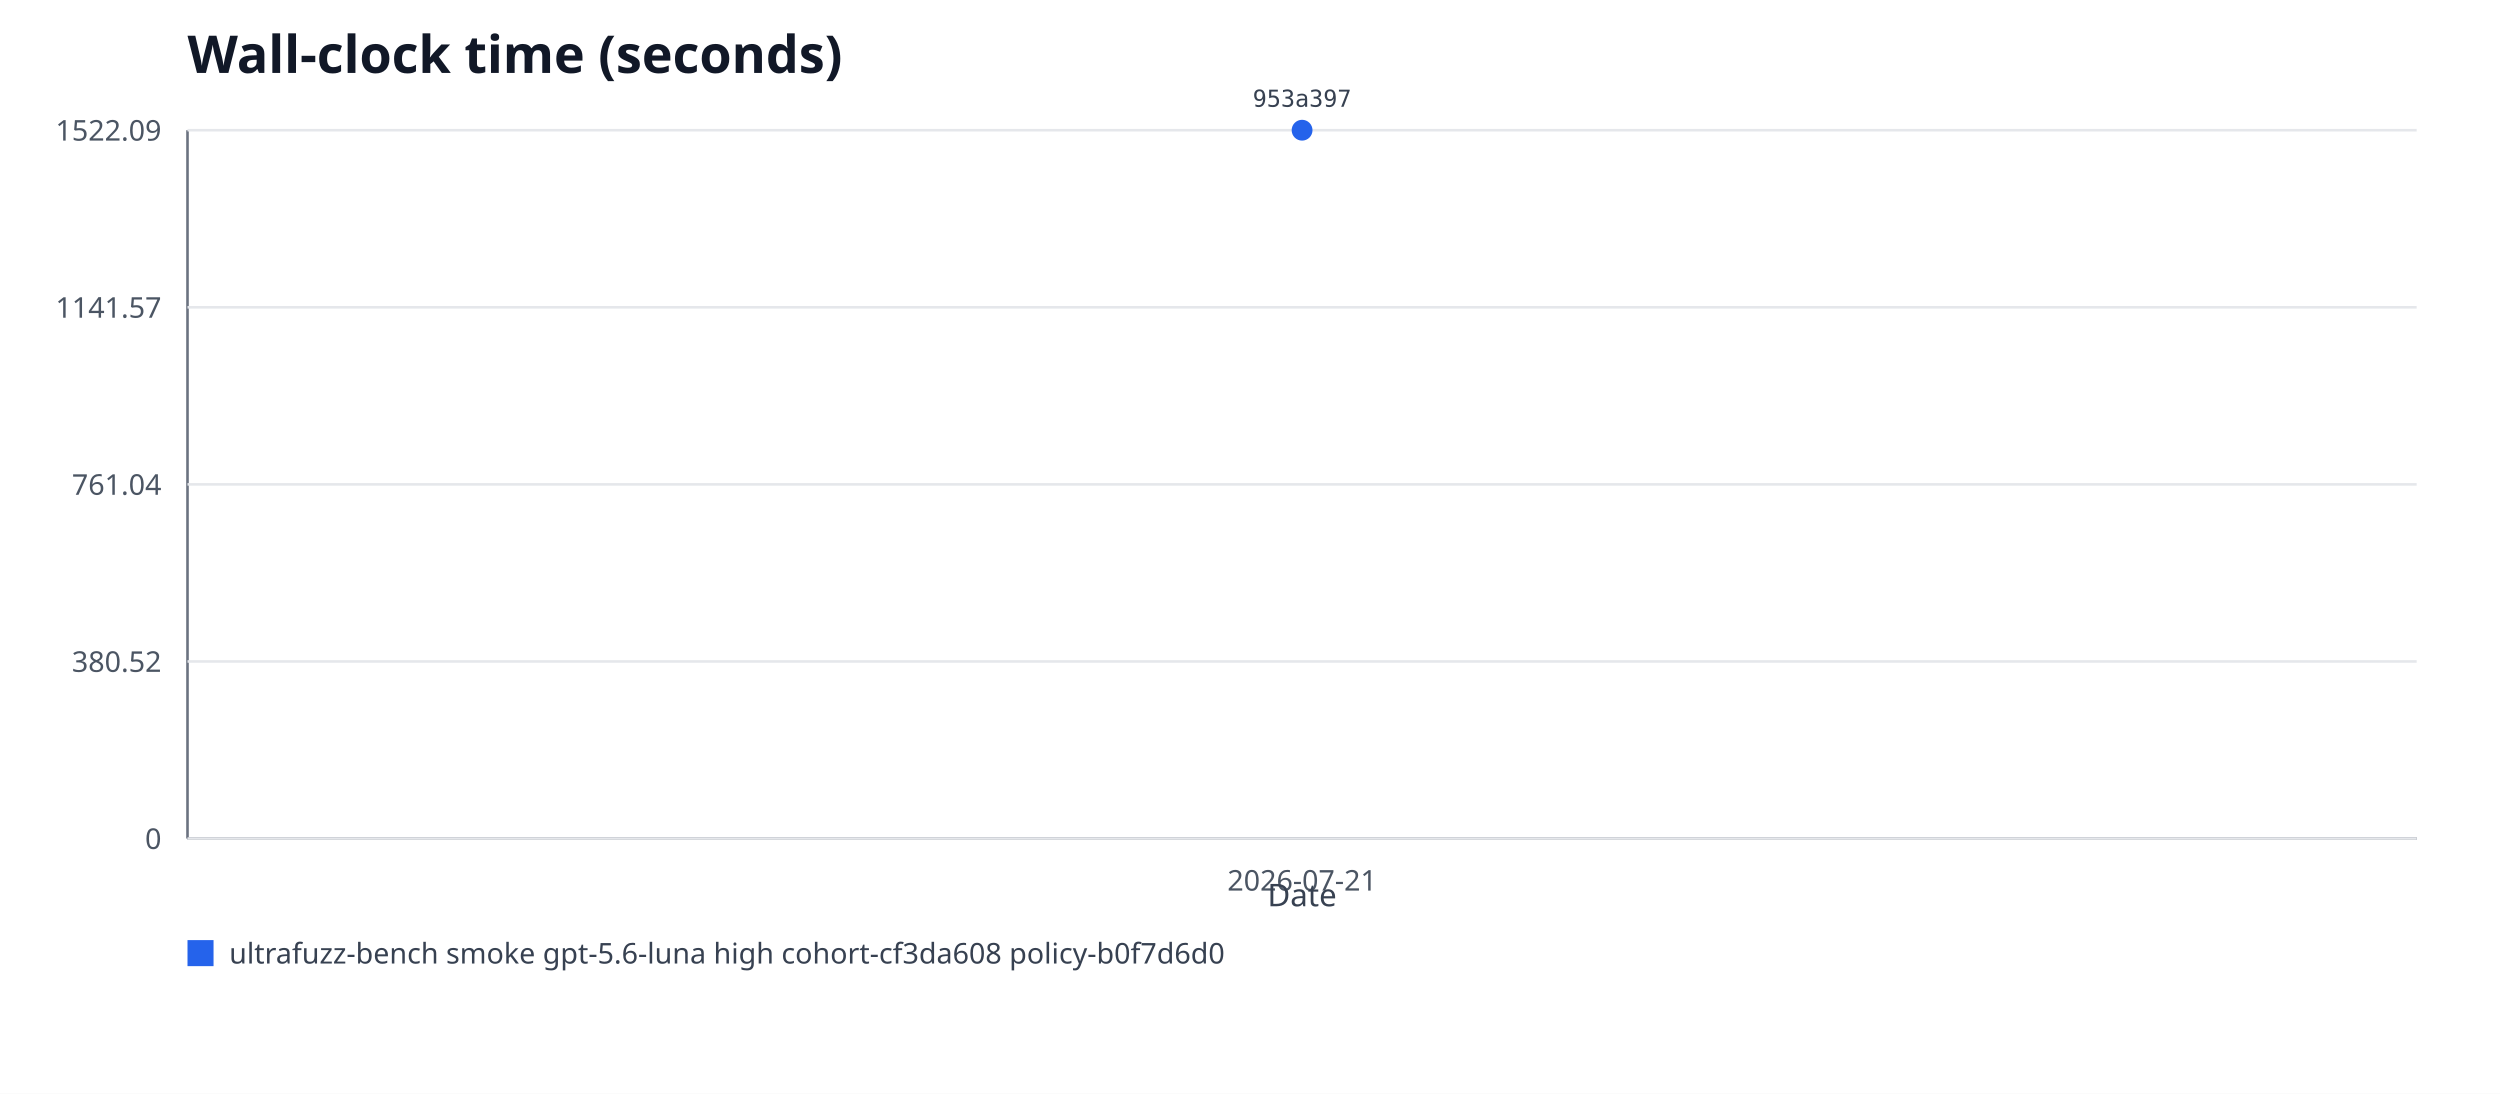
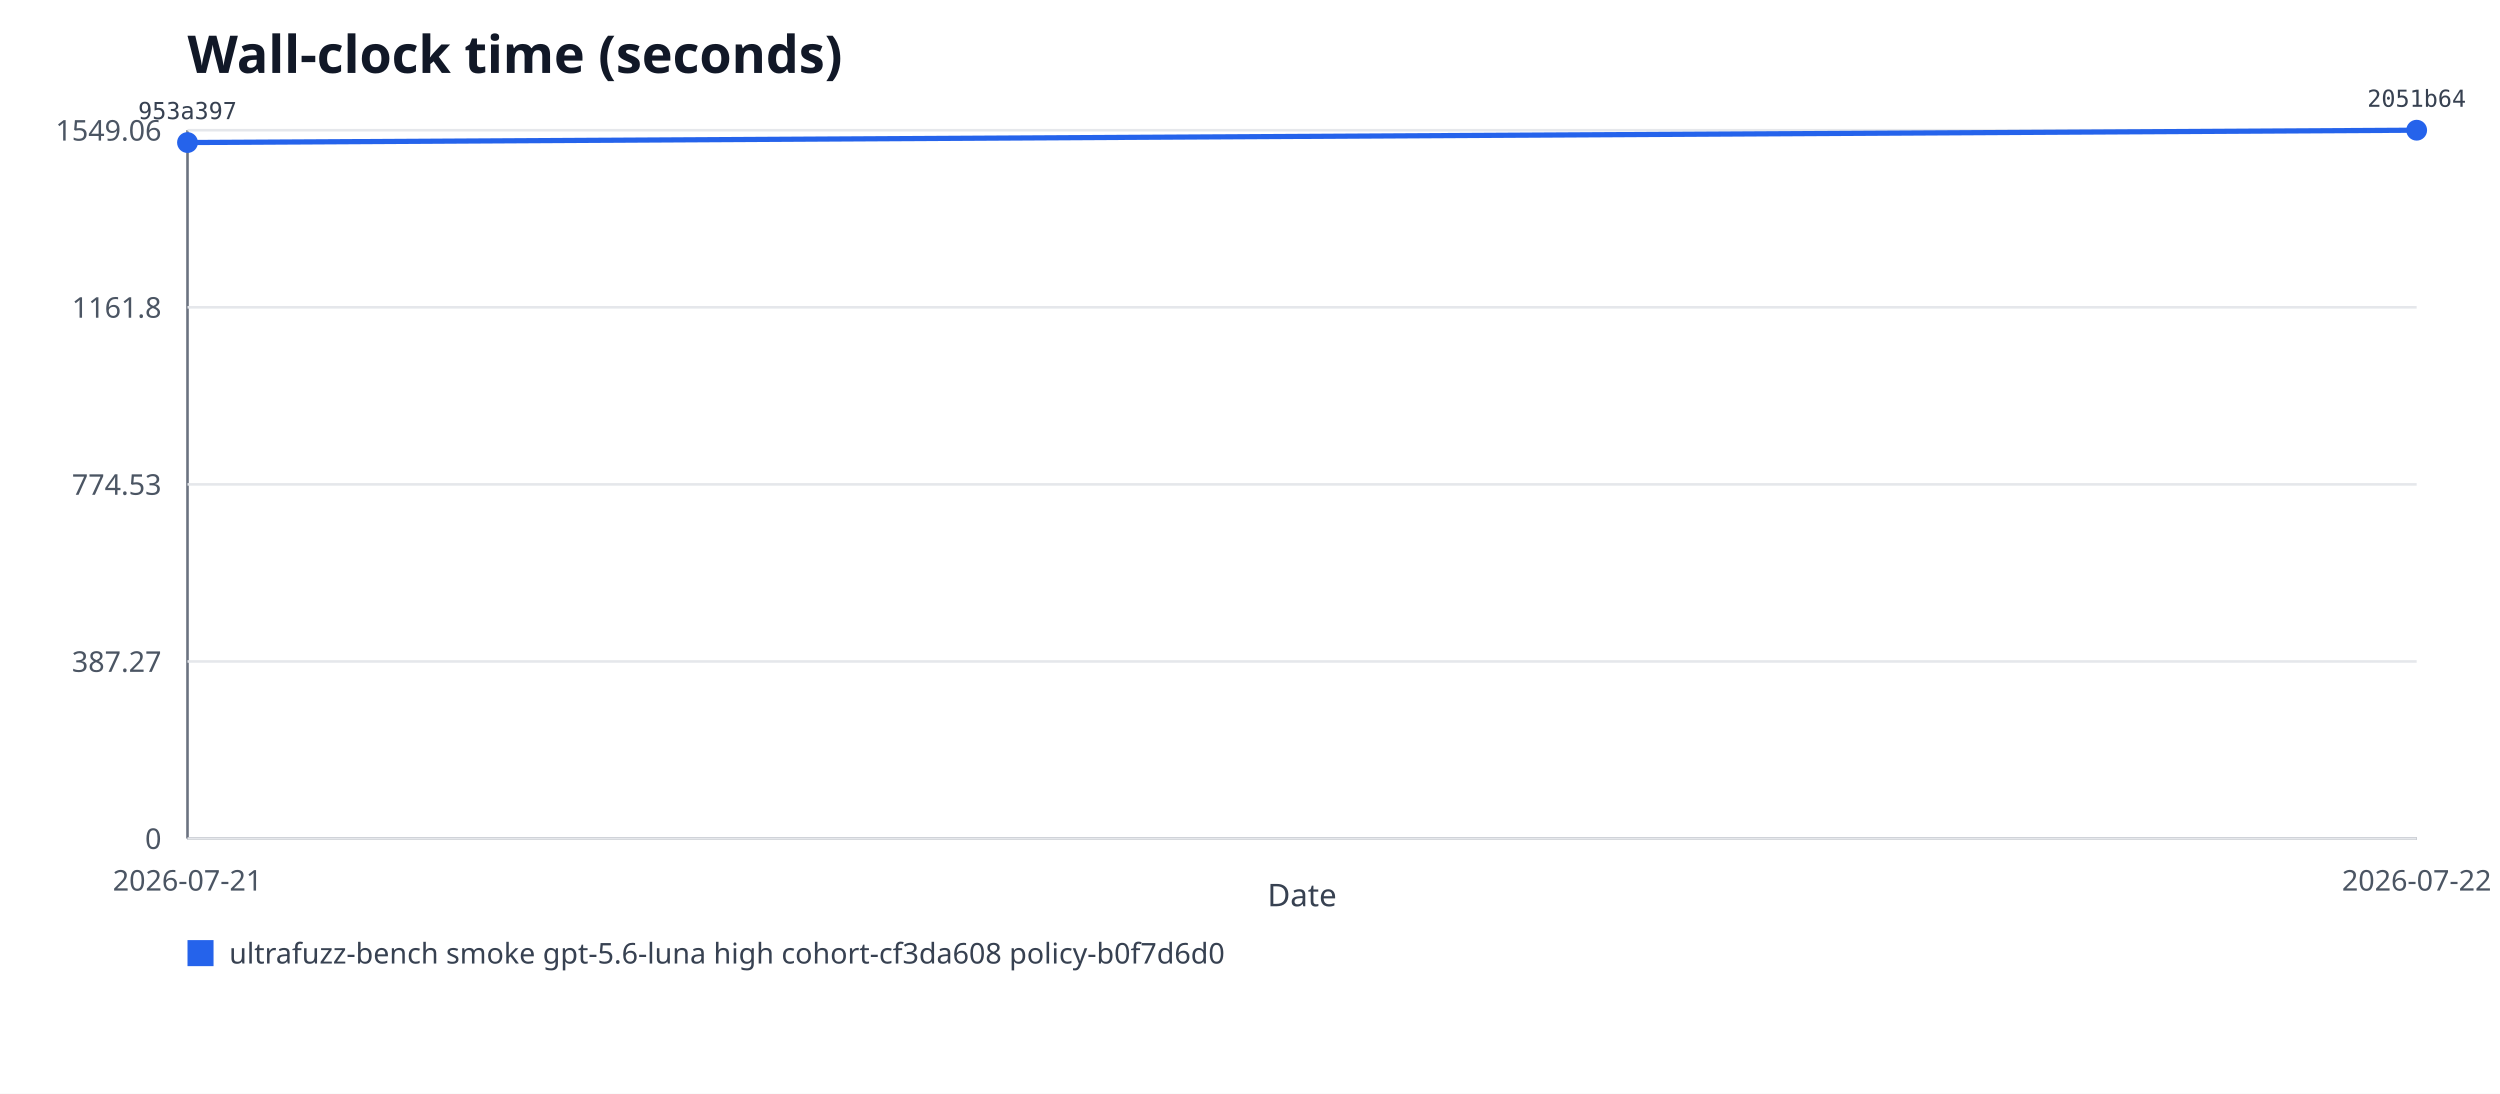
<svg xmlns="http://www.w3.org/2000/svg" xmlns:xlink="http://www.w3.org/1999/xlink" viewBox="0 0 960 420" role="img" aria-labelledby="title desc">
  <rect width="960" height="420" fill="#ffffff" />
  <text x="72" y="28" font-family="system-ui, sans-serif" font-size="20" font-weight="600" fill="#111827">Wall-clock time (seconds)</text>
  <line x1="72" y1="50" x2="72" y2="322" stroke="#6b7280" />
  <line x1="72" y1="322" x2="928" y2="322" stroke="#6b7280" />
  <line x1="72" y1="322" x2="928" y2="322" stroke="#e5e7eb" />
  <text x="62" y="326" text-anchor="end" font-family="system-ui, sans-serif" font-size="11" fill="#4b5563">0</text>
  <line x1="72" y1="254" x2="928" y2="254" stroke="#e5e7eb" />
-   <text x="62" y="258" text-anchor="end" font-family="system-ui, sans-serif" font-size="11" fill="#4b5563">380.52</text>
+   <text x="62" y="258" text-anchor="end" font-family="system-ui, sans-serif" font-size="11" fill="#4b5563">387.27</text>
  <line x1="72" y1="186" x2="928" y2="186" stroke="#e5e7eb" />
-   <text x="62" y="190" text-anchor="end" font-family="system-ui, sans-serif" font-size="11" fill="#4b5563">761.04</text>
+   <text x="62" y="190" text-anchor="end" font-family="system-ui, sans-serif" font-size="11" fill="#4b5563">774.53</text>
  <line x1="72" y1="118" x2="928" y2="118" stroke="#e5e7eb" />
-   <text x="62" y="122" text-anchor="end" font-family="system-ui, sans-serif" font-size="11" fill="#4b5563">1141.57</text>
+   <text x="62" y="122" text-anchor="end" font-family="system-ui, sans-serif" font-size="11" fill="#4b5563">1161.8</text>
  <line x1="72" y1="50" x2="928" y2="50" stroke="#e5e7eb" />
-   <text x="62" y="54" text-anchor="end" font-family="system-ui, sans-serif" font-size="11" fill="#4b5563">1522.09</text>
+   <text x="62" y="54" text-anchor="end" font-family="system-ui, sans-serif" font-size="11" fill="#4b5563">1549.06</text>
+   <polyline fill="none" stroke="#2563eb" stroke-width="2" points="72,54.74 928,50" />
  <a href="https://github.com/monad-developers/ultrafuzz/commit/953a397a860307d3061eef2cad69c80d09ef20f5" xlink:href="https://github.com/monad-developers/ultrafuzz/commit/953a397a860307d3061eef2cad69c80d09ef20f5">
-     <circle cx="500" cy="50" r="4" fill="#2563eb" />
-     <text x="500" y="41" text-anchor="middle" font-family="ui-monospace, monospace" font-size="9" fill="#374151">953a397</text>
+     <circle cx="72" cy="54.74" r="4" fill="#2563eb" />
+     <text x="72" y="45.74" text-anchor="middle" font-family="ui-monospace, monospace" font-size="9" fill="#374151">953a397</text>
  </a>
-   <text x="500" y="342" text-anchor="middle" font-family="system-ui, sans-serif" font-size="11" fill="#4b5563">2026-07-21</text>
+   <a href="https://github.com/monad-developers/ultrafuzz/commit/2051b642d9e31e9402ce1ec8a00b70cc27801f16" xlink:href="https://github.com/monad-developers/ultrafuzz/commit/2051b642d9e31e9402ce1ec8a00b70cc27801f16">
+     <circle cx="928" cy="50" r="4" fill="#2563eb" />
+     <text x="928" y="41" text-anchor="middle" font-family="ui-monospace, monospace" font-size="9" fill="#374151">2051b64</text>
+   </a>
+   <text x="72" y="342" text-anchor="middle" font-family="system-ui, sans-serif" font-size="11" fill="#4b5563">2026-07-21</text>
+   <text x="928" y="342" text-anchor="middle" font-family="system-ui, sans-serif" font-size="11" fill="#4b5563">2026-07-22</text>
  <rect x="72" y="361" width="10" height="10" fill="#2563eb" />
  <text x="88" y="370" font-family="system-ui, sans-serif" font-size="11" fill="#374151">ultrafuzz-bench smoke gpt-5.6-luna high cohort-cf3da608 policy-b0f7d6d0</text>
  <text x="500" y="348" text-anchor="middle" font-family="system-ui, sans-serif" font-size="12" fill="#374151">Date</text>
</svg>
